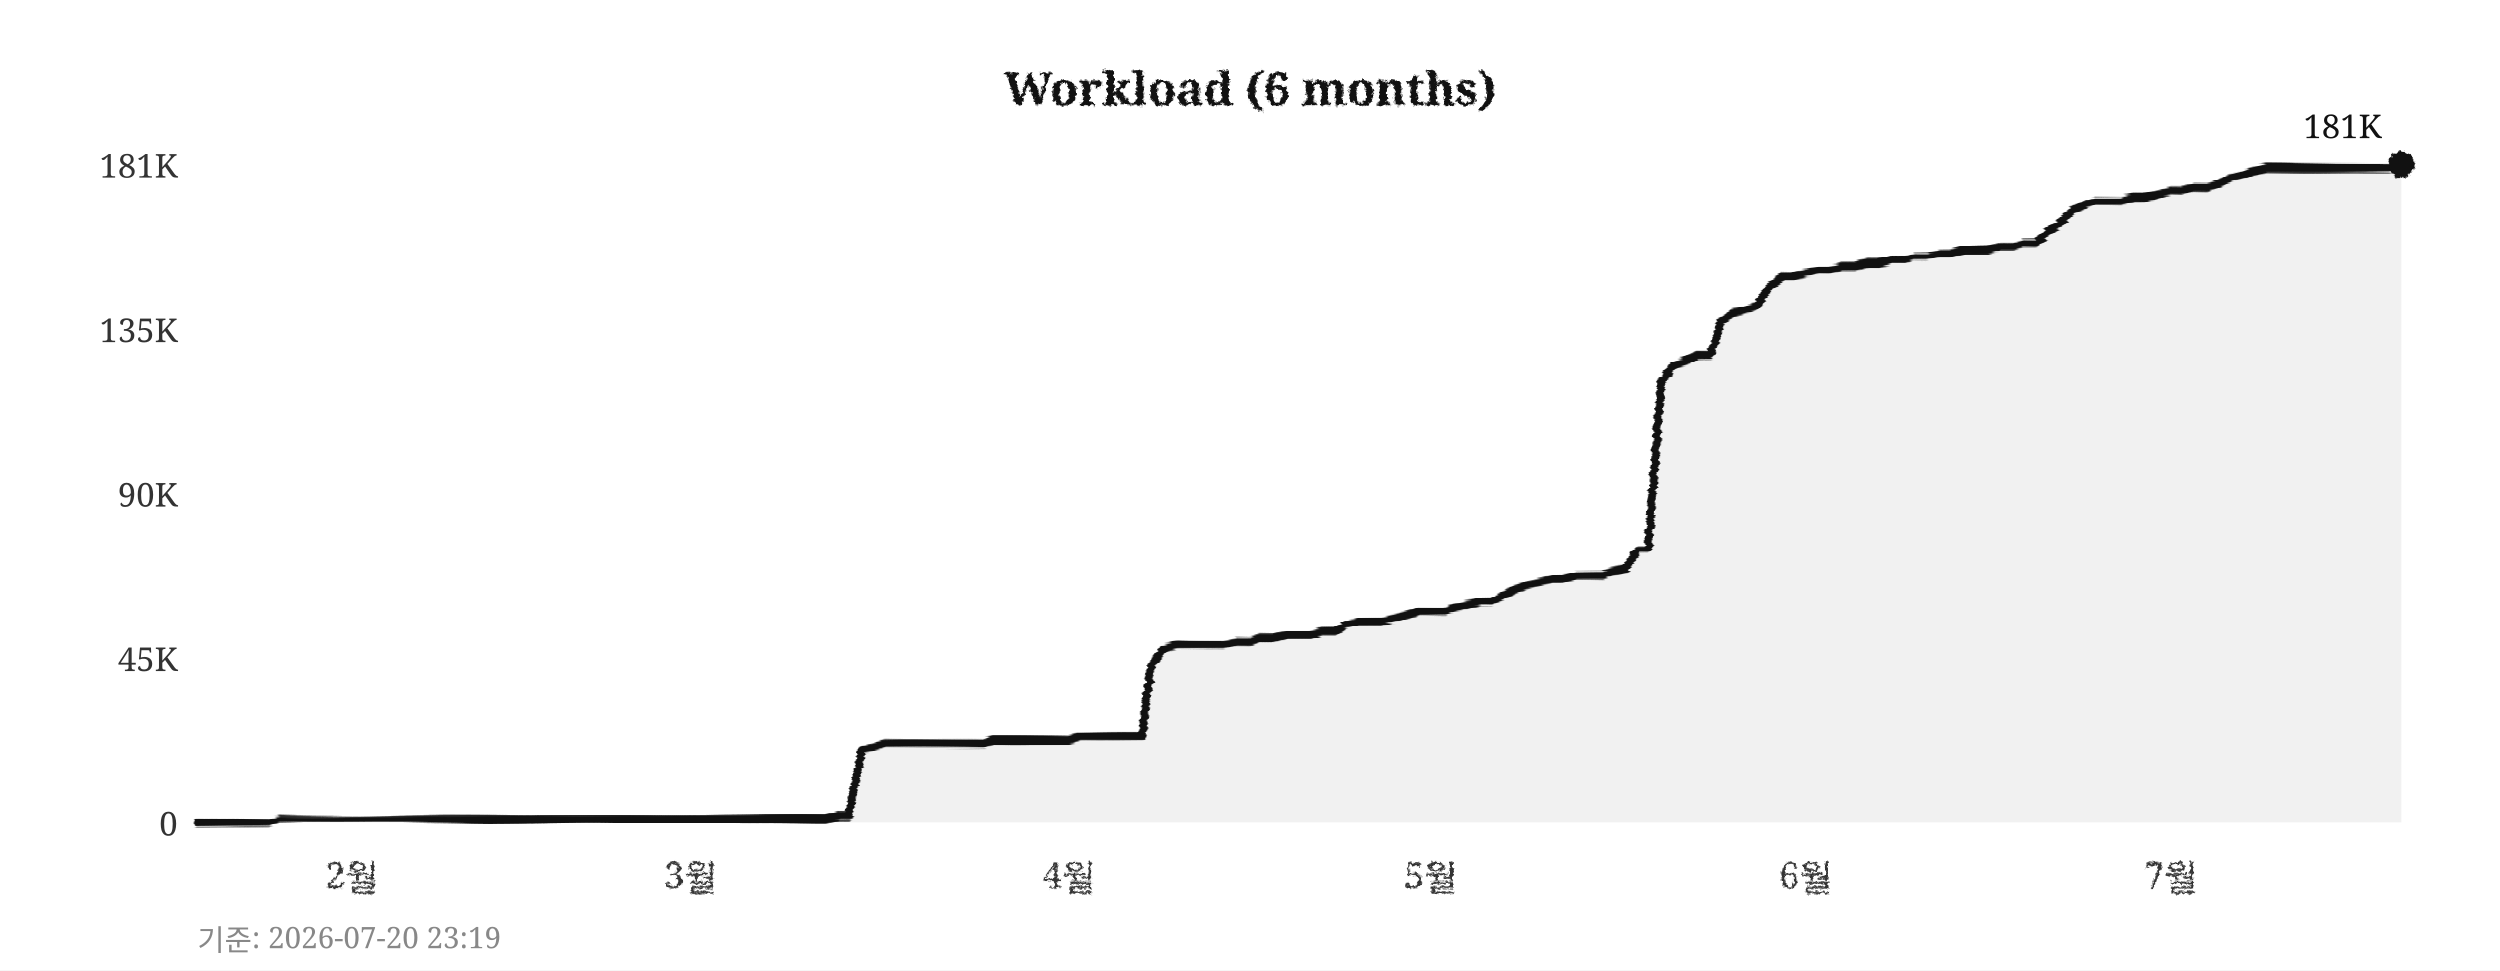
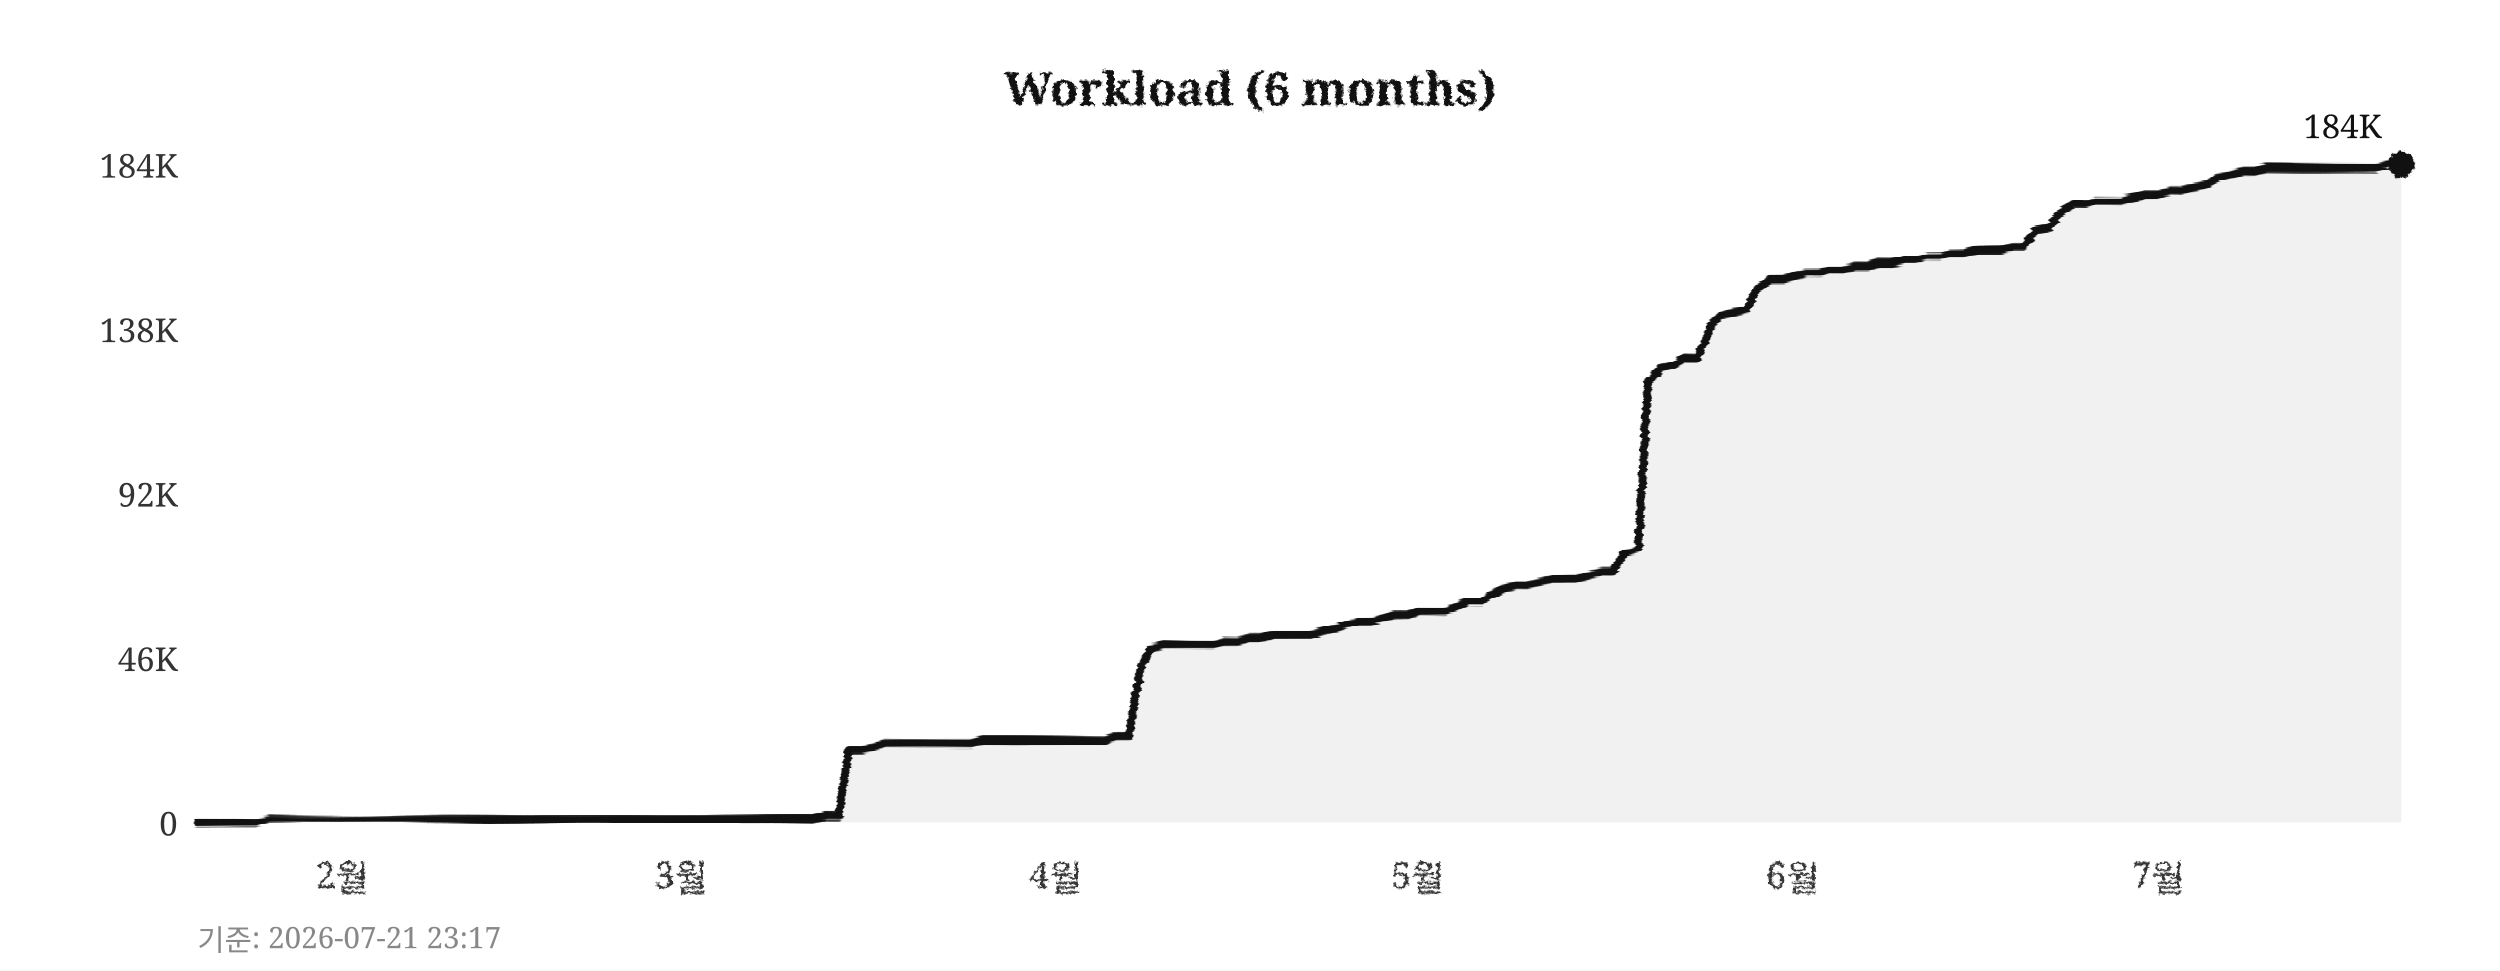
<svg xmlns="http://www.w3.org/2000/svg" width="760" height="295">
  <defs>
    <filter id="pencil" x="-5%" y="-5%" width="110%" height="110%">
      <feTurbulence type="fractalNoise" baseFrequency="0.9" numOctaves="4" seed="5" result="noise" />
      <feDisplacementMap in="SourceGraphic" in2="noise" scale="1.6" xChannelSelector="R" yChannelSelector="G" />
    </filter>
    <filter id="pline" x="-2%" y="-30%" width="104%" height="160%">
      <feTurbulence type="fractalNoise" baseFrequency="0.015 0.9" numOctaves="3" seed="11" result="noise" />
      <feDisplacementMap in="SourceGraphic" in2="noise" scale="1.8" xChannelSelector="R" yChannelSelector="G" />
    </filter>
    <filter id="rough" x="-5%" y="-5%" width="110%" height="110%">
      <feTurbulence type="turbulence" baseFrequency="0.05" numOctaves="2" seed="2" result="noise" />
      <feDisplacementMap in="SourceGraphic" in2="noise" scale="2" xChannelSelector="R" yChannelSelector="G" />
    </filter>
  </defs>
  <rect width="760" height="295" fill="#ffffff" />
  <text x="380" y="32" text-anchor="middle" font-size="14" font-weight="bold" font-family="Georgia,serif" fill="#111111" filter="url(#pencil)">Workload (6 months)</text>
  <line x1="60" y1="250" x2="730" y2="250" stroke="#cccccc" stroke-width="0.7" stroke-dasharray="4,5" filter="url(#rough)" />
  <text x="54" y="254" text-anchor="end" font-size="10" font-family="Georgia,serif" fill="#333333">0</text>
  <line x1="60" y1="200" x2="730" y2="200" stroke="#cccccc" stroke-width="0.7" stroke-dasharray="4,5" filter="url(#rough)" />
-   <text x="54" y="204" text-anchor="end" font-size="10" font-family="Georgia,serif" fill="#333333">45K</text>
+   <text x="54" y="204" text-anchor="end" font-size="10" font-family="Georgia,serif" fill="#333333">46K</text>
  <line x1="60" y1="150" x2="730" y2="150" stroke="#cccccc" stroke-width="0.7" stroke-dasharray="4,5" filter="url(#rough)" />
-   <text x="54" y="154" text-anchor="end" font-size="10" font-family="Georgia,serif" fill="#333333">90K</text>
+   <text x="54" y="154" text-anchor="end" font-size="10" font-family="Georgia,serif" fill="#333333">92K</text>
  <line x1="60" y1="100" x2="730" y2="100" stroke="#cccccc" stroke-width="0.7" stroke-dasharray="4,5" filter="url(#rough)" />
-   <text x="54" y="104" text-anchor="end" font-size="10" font-family="Georgia,serif" fill="#333333">135K</text>
+   <text x="54" y="104" text-anchor="end" font-size="10" font-family="Georgia,serif" fill="#333333">138K</text>
  <line x1="60" y1="50" x2="730" y2="50" stroke="#cccccc" stroke-width="0.7" stroke-dasharray="4,5" filter="url(#rough)" />
-   <text x="54" y="54" text-anchor="end" font-size="10" font-family="Georgia,serif" fill="#333333">181K</text>
-   <text x="107" y="270" text-anchor="middle" font-size="11" font-family="Georgia,serif" fill="#333333" filter="url(#pencil)">2월</text>
-   <text x="210" y="270" text-anchor="middle" font-size="11" font-family="Georgia,serif" fill="#333333" filter="url(#pencil)">3월</text>
-   <text x="325" y="270" text-anchor="middle" font-size="11" font-family="Georgia,serif" fill="#333333" filter="url(#pencil)">4월</text>
-   <text x="435" y="270" text-anchor="middle" font-size="11" font-family="Georgia,serif" fill="#333333" filter="url(#pencil)">5월</text>
-   <text x="549" y="270" text-anchor="middle" font-size="11" font-family="Georgia,serif" fill="#333333" filter="url(#pencil)">6월</text>
-   <text x="660" y="270" text-anchor="middle" font-size="11" font-family="Georgia,serif" fill="#333333" filter="url(#pencil)">7월</text>
+   <text x="54" y="54" text-anchor="end" font-size="10" font-family="Georgia,serif" fill="#333333">184K</text>
+   <text x="104" y="270" text-anchor="middle" font-size="11" font-family="Georgia,serif" fill="#333333" filter="url(#pencil)">2월</text>
+   <text x="207" y="270" text-anchor="middle" font-size="11" font-family="Georgia,serif" fill="#333333" filter="url(#pencil)">3월</text>
+   <text x="321" y="270" text-anchor="middle" font-size="11" font-family="Georgia,serif" fill="#333333" filter="url(#pencil)">4월</text>
+   <text x="431" y="270" text-anchor="middle" font-size="11" font-family="Georgia,serif" fill="#333333" filter="url(#pencil)">5월</text>
+   <text x="545" y="270" text-anchor="middle" font-size="11" font-family="Georgia,serif" fill="#333333" filter="url(#pencil)">6월</text>
+   <text x="656" y="270" text-anchor="middle" font-size="11" font-family="Georgia,serif" fill="#333333" filter="url(#pencil)">7월</text>
  <line x1="59" y1="42" x2="59" y2="256" stroke="#111111" stroke-width="2" filter="url(#pline)" />
  <line x1="52" y1="251" x2="738" y2="251" stroke="#111111" stroke-width="2" filter="url(#pline)" />
-   <polygon points="60,250 60,250 63,250 67,250 71,250 74,250 78,250 82,250 85,249 89,249 93,249 96,249 100,249 104,249 107,249 111,249 115,249 118,249 122,249 126,249 129,249 133,249 137,249 140,249 144,249 148,249 152,249 155,249 159,249 163,249 166,249 170,249 174,249 177,249 181,249 185,249 188,249 192,249 196,249 199,249 203,249 207,249 210,249 214,249 218,249 221,249 225,249 229,249 233,249 236,249 240,249 244,249 247,249 251,249 255,248 258,248 262,228 266,227 269,226 273,226 277,226 280,226 284,226 288,226 291,226 295,226 299,226 302,225 306,225 310,225 314,225 317,225 321,225 325,225 328,224 332,224 336,224 339,224 343,224 347,224 350,202 354,197 358,196 361,196 365,196 369,196 372,196 376,195 380,195 383,194 387,194 391,193 395,193 398,193 402,192 406,192 409,190 413,189 417,189 420,189 424,188 428,187 431,186 435,186 439,186 442,185 446,184 450,183 453,183 457,181 461,179 464,178 468,177 472,176 475,176 479,175 483,175 487,175 490,174 494,173 498,167 501,167 505,116 509,111 512,110 516,108 520,108 523,98 527,95 531,94 534,93 538,87 542,84 545,84 549,83 553,82 556,82 560,81 564,81 568,80 571,80 575,79 579,79 582,78 586,78 590,77 593,77 597,76 601,76 604,76 608,75 612,75 615,74 619,74 623,70 626,68 630,64 634,62 637,61 641,61 645,61 649,60 652,60 656,59 660,58 663,58 667,57 671,57 674,56 678,54 682,53 685,52 689,51 693,51 696,51 700,51 704,51 707,51 711,51 715,51 718,51 722,51 726,51 730,50 730,250" fill="#e8e8e8" opacity="0.6" />
-   <polyline points="60,250 63,250 67,250 71,250 74,250 78,250 82,250 85,249 89,249 93,249 96,249 100,249 104,249 107,249 111,249 115,249 118,249 122,249 126,249 129,249 133,249 137,249 140,249 144,249 148,249 152,249 155,249 159,249 163,249 166,249 170,249 174,249 177,249 181,249 185,249 188,249 192,249 196,249 199,249 203,249 207,249 210,249 214,249 218,249 221,249 225,249 229,249 233,249 236,249 240,249 244,249 247,249 251,249 255,248 258,248 262,228 266,227 269,226 273,226 277,226 280,226 284,226 288,226 291,226 295,226 299,226 302,225 306,225 310,225 314,225 317,225 321,225 325,225 328,224 332,224 336,224 339,224 343,224 347,224 350,202 354,197 358,196 361,196 365,196 369,196 372,196 376,195 380,195 383,194 387,194 391,193 395,193 398,193 402,192 406,192 409,190 413,189 417,189 420,189 424,188 428,187 431,186 435,186 439,186 442,185 446,184 450,183 453,183 457,181 461,179 464,178 468,177 472,176 475,176 479,175 483,175 487,175 490,174 494,173 498,167 501,167 505,116 509,111 512,110 516,108 520,108 523,98 527,95 531,94 534,93 538,87 542,84 545,84 549,83 553,82 556,82 560,81 564,81 568,80 571,80 575,79 579,79 582,78 586,78 590,77 593,77 597,76 601,76 604,76 608,75 612,75 615,74 619,74 623,70 626,68 630,64 634,62 637,61 641,61 645,61 649,60 652,60 656,59 660,58 663,58 667,57 671,57 674,56 678,54 682,53 685,52 689,51 693,51 696,51 700,51 704,51 707,51 711,51 715,51 718,51 722,51 726,51 730,50" fill="none" stroke="#111111" stroke-width="2.4" stroke-linejoin="round" stroke-linecap="round" filter="url(#pline)" />
+   <polygon points="60,250 60,250 63,250 67,250 71,250 74,250 78,250 82,249 85,249 89,249 93,249 96,249 100,249 104,249 107,249 111,249 115,249 118,249 122,249 126,249 129,249 133,249 137,249 140,249 144,249 148,249 152,249 155,249 159,249 163,249 166,249 170,249 174,249 177,249 181,249 185,249 188,249 192,249 196,249 199,249 203,249 207,249 210,249 214,249 218,249 221,249 225,249 229,249 233,249 236,249 240,249 244,249 247,249 251,248 255,248 258,228 262,228 266,227 269,226 273,226 277,226 280,226 284,226 288,226 291,226 295,226 299,225 302,225 306,225 310,225 314,225 317,225 321,225 325,225 328,225 332,225 336,225 339,224 343,224 347,202 350,197 354,196 358,196 361,196 365,196 369,196 372,195 376,195 380,194 383,194 387,193 391,193 395,193 398,193 402,192 406,191 409,190 413,189 417,189 420,188 424,187 428,187 431,186 435,186 439,186 442,185 446,183 450,183 453,181 457,179 461,178 464,178 468,177 472,176 475,176 479,176 483,175 487,174 490,174 494,168 498,167 501,116 505,112 509,111 512,109 516,109 520,99 523,96 527,95 531,94 534,88 538,85 542,85 545,84 549,83 553,83 556,82 560,82 564,81 568,81 571,80 575,80 579,79 582,79 586,78 590,78 593,77 597,77 601,76 604,76 608,76 612,75 615,75 619,70 623,69 626,65 630,62 634,62 637,61 641,61 645,61 649,60 652,59 656,59 660,58 663,58 667,57 671,56 674,54 678,53 682,52 685,52 689,51 693,51 696,51 700,51 704,51 707,51 711,51 715,51 718,51 722,51 726,50 730,50 730,250" fill="#e8e8e8" opacity="0.6" />
+   <polyline points="60,250 63,250 67,250 71,250 74,250 78,250 82,249 85,249 89,249 93,249 96,249 100,249 104,249 107,249 111,249 115,249 118,249 122,249 126,249 129,249 133,249 137,249 140,249 144,249 148,249 152,249 155,249 159,249 163,249 166,249 170,249 174,249 177,249 181,249 185,249 188,249 192,249 196,249 199,249 203,249 207,249 210,249 214,249 218,249 221,249 225,249 229,249 233,249 236,249 240,249 244,249 247,249 251,248 255,248 258,228 262,228 266,227 269,226 273,226 277,226 280,226 284,226 288,226 291,226 295,226 299,225 302,225 306,225 310,225 314,225 317,225 321,225 325,225 328,225 332,225 336,225 339,224 343,224 347,202 350,197 354,196 358,196 361,196 365,196 369,196 372,195 376,195 380,194 383,194 387,193 391,193 395,193 398,193 402,192 406,191 409,190 413,189 417,189 420,188 424,187 428,187 431,186 435,186 439,186 442,185 446,183 450,183 453,181 457,179 461,178 464,178 468,177 472,176 475,176 479,176 483,175 487,174 490,174 494,168 498,167 501,116 505,112 509,111 512,109 516,109 520,99 523,96 527,95 531,94 534,88 538,85 542,85 545,84 549,83 553,83 556,82 560,82 564,81 568,81 571,80 575,80 579,79 582,79 586,78 590,78 593,77 597,77 601,76 604,76 608,76 612,75 615,75 619,70 623,69 626,65 630,62 634,62 637,61 641,61 645,61 649,60 652,59 656,59 660,58 663,58 667,57 671,56 674,54 678,53 682,52 685,52 689,51 693,51 696,51 700,51 704,51 707,51 711,51 715,51 718,51 722,51 726,50 730,50" fill="none" stroke="#111111" stroke-width="2.4" stroke-linejoin="round" stroke-linecap="round" filter="url(#pline)" />
  <circle cx="730" cy="50" r="4" fill="#111111" filter="url(#pencil)" />
-   <text x="724" y="42" text-anchor="end" font-size="10" font-family="Georgia,serif" fill="#111111">181K</text>
-   <text x="60" y="289" font-size="9" font-family="Georgia,serif" fill="#888888">기준: 2026-07-20 23:19</text>
+   <text x="724" y="42" text-anchor="end" font-size="10" font-family="Georgia,serif" fill="#111111">184K</text>
+   <text x="60" y="289" font-size="9" font-family="Georgia,serif" fill="#888888">기준: 2026-07-21 23:17</text>
</svg>
